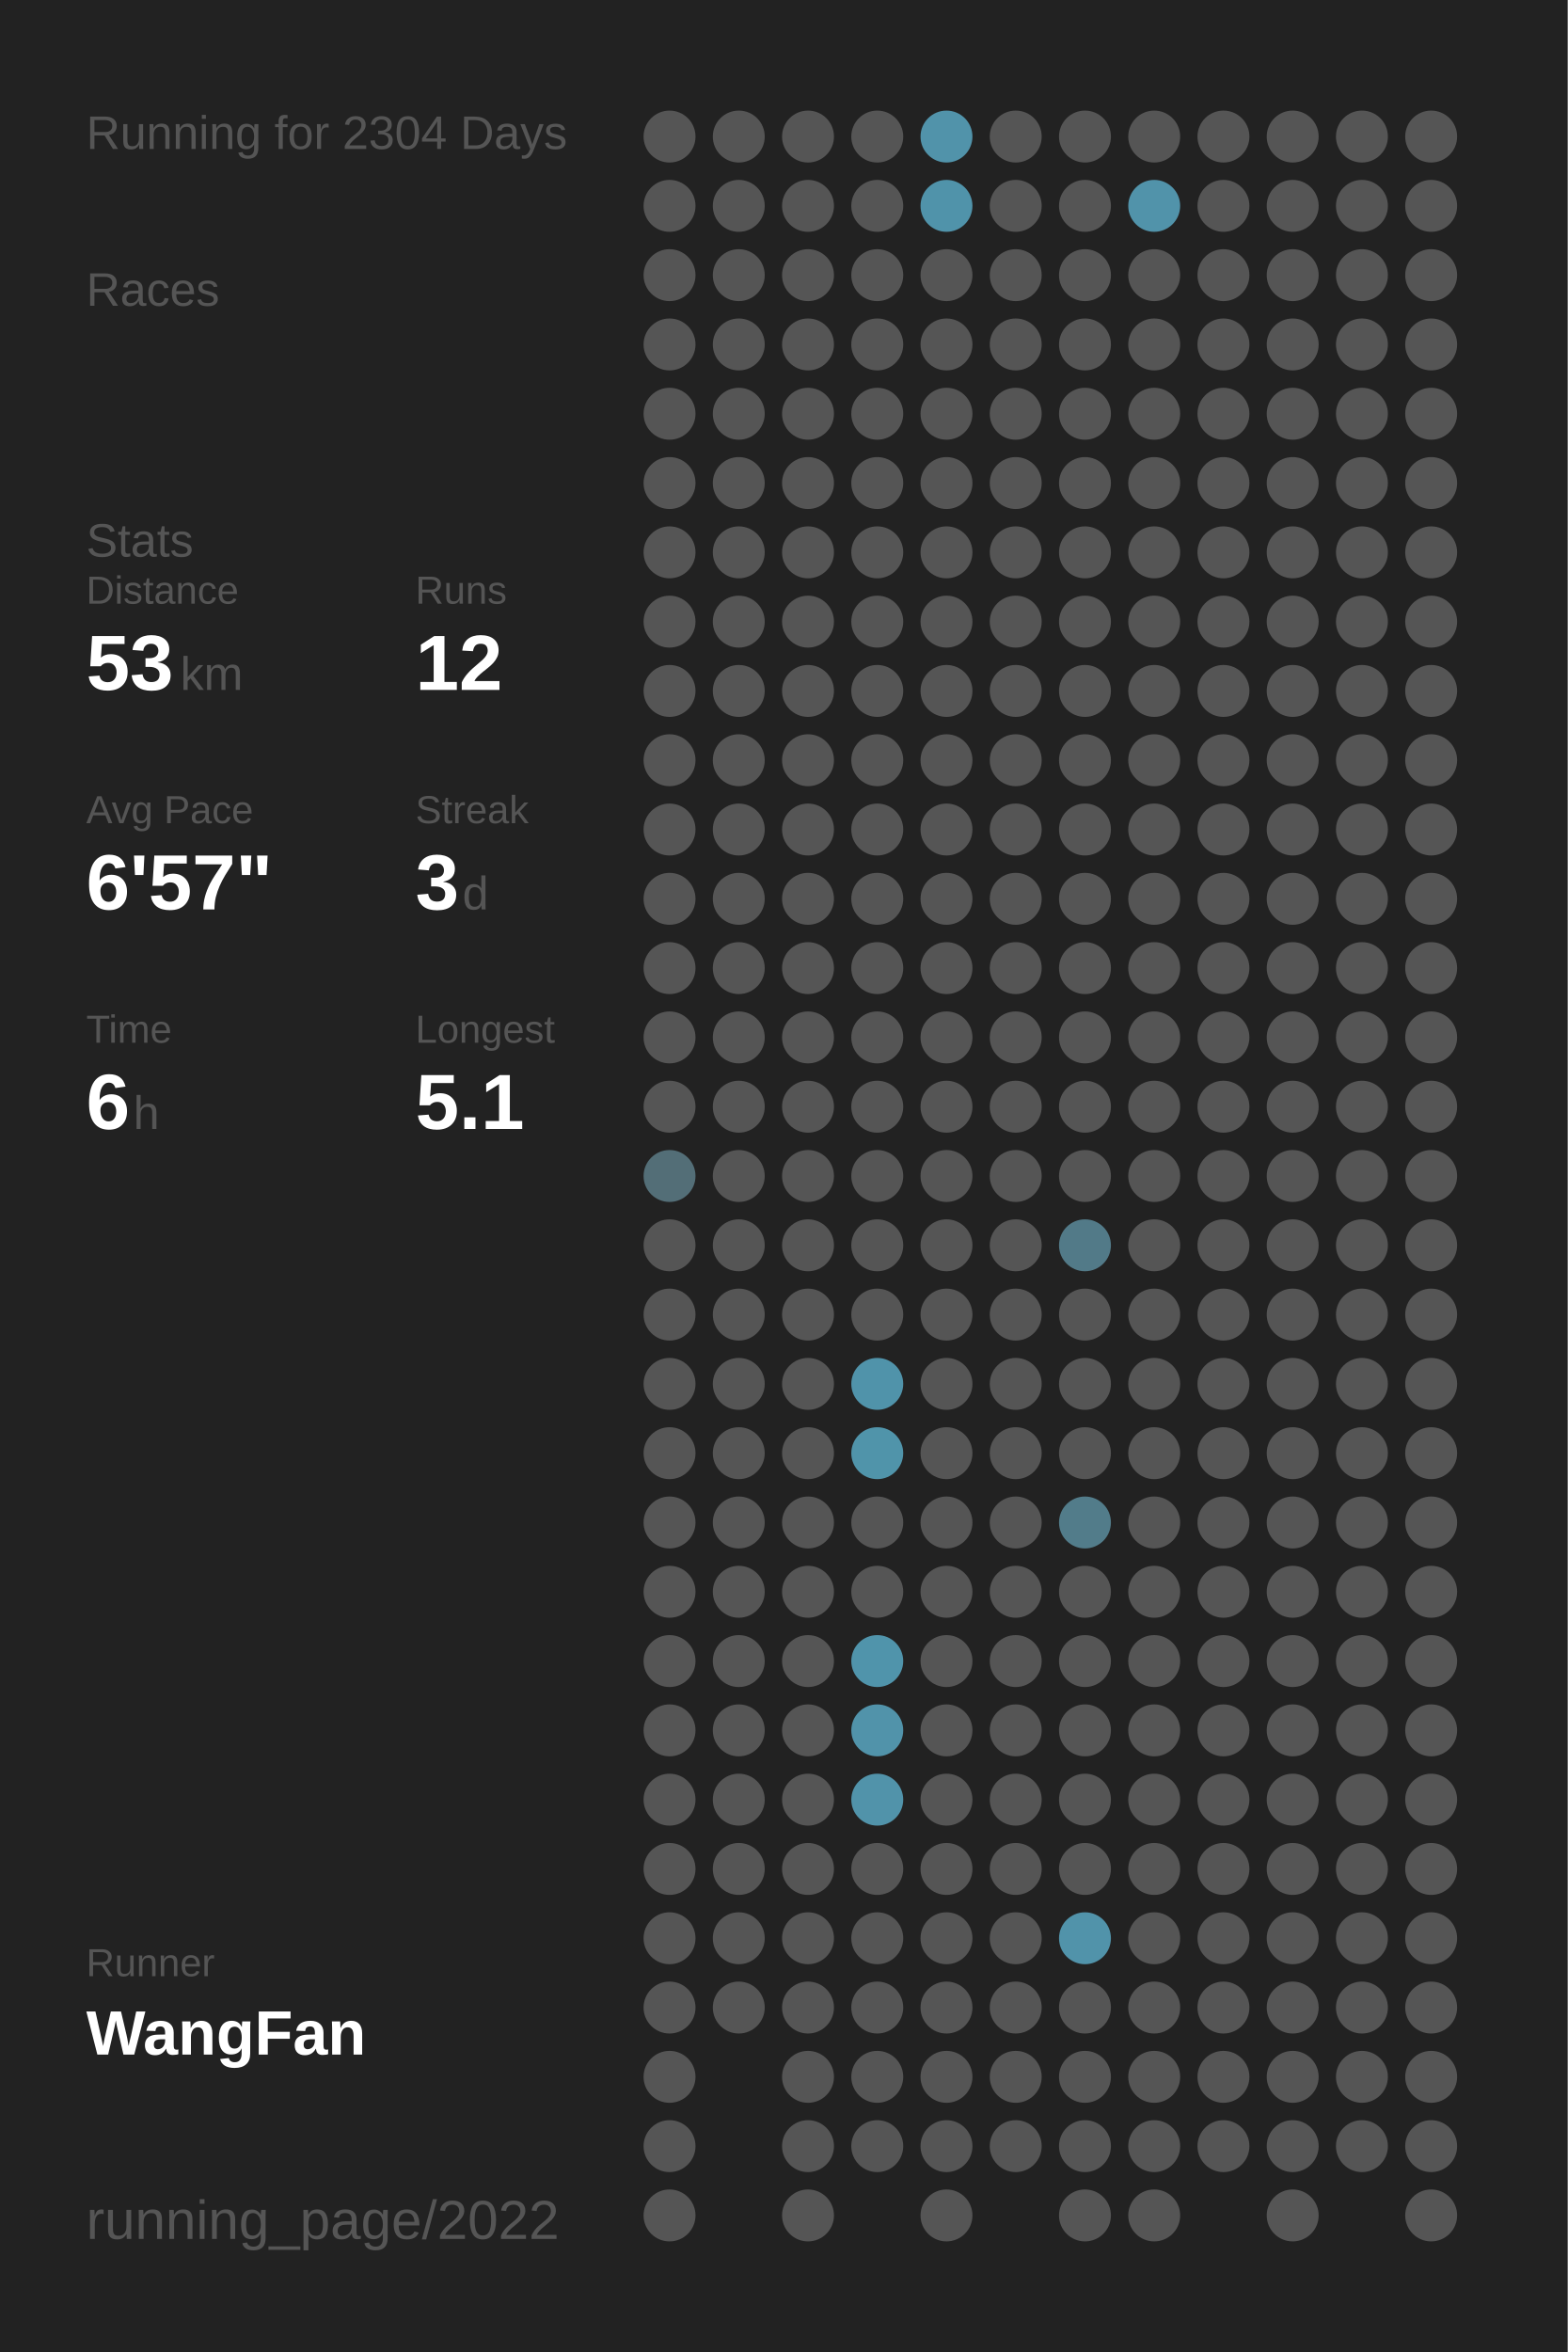
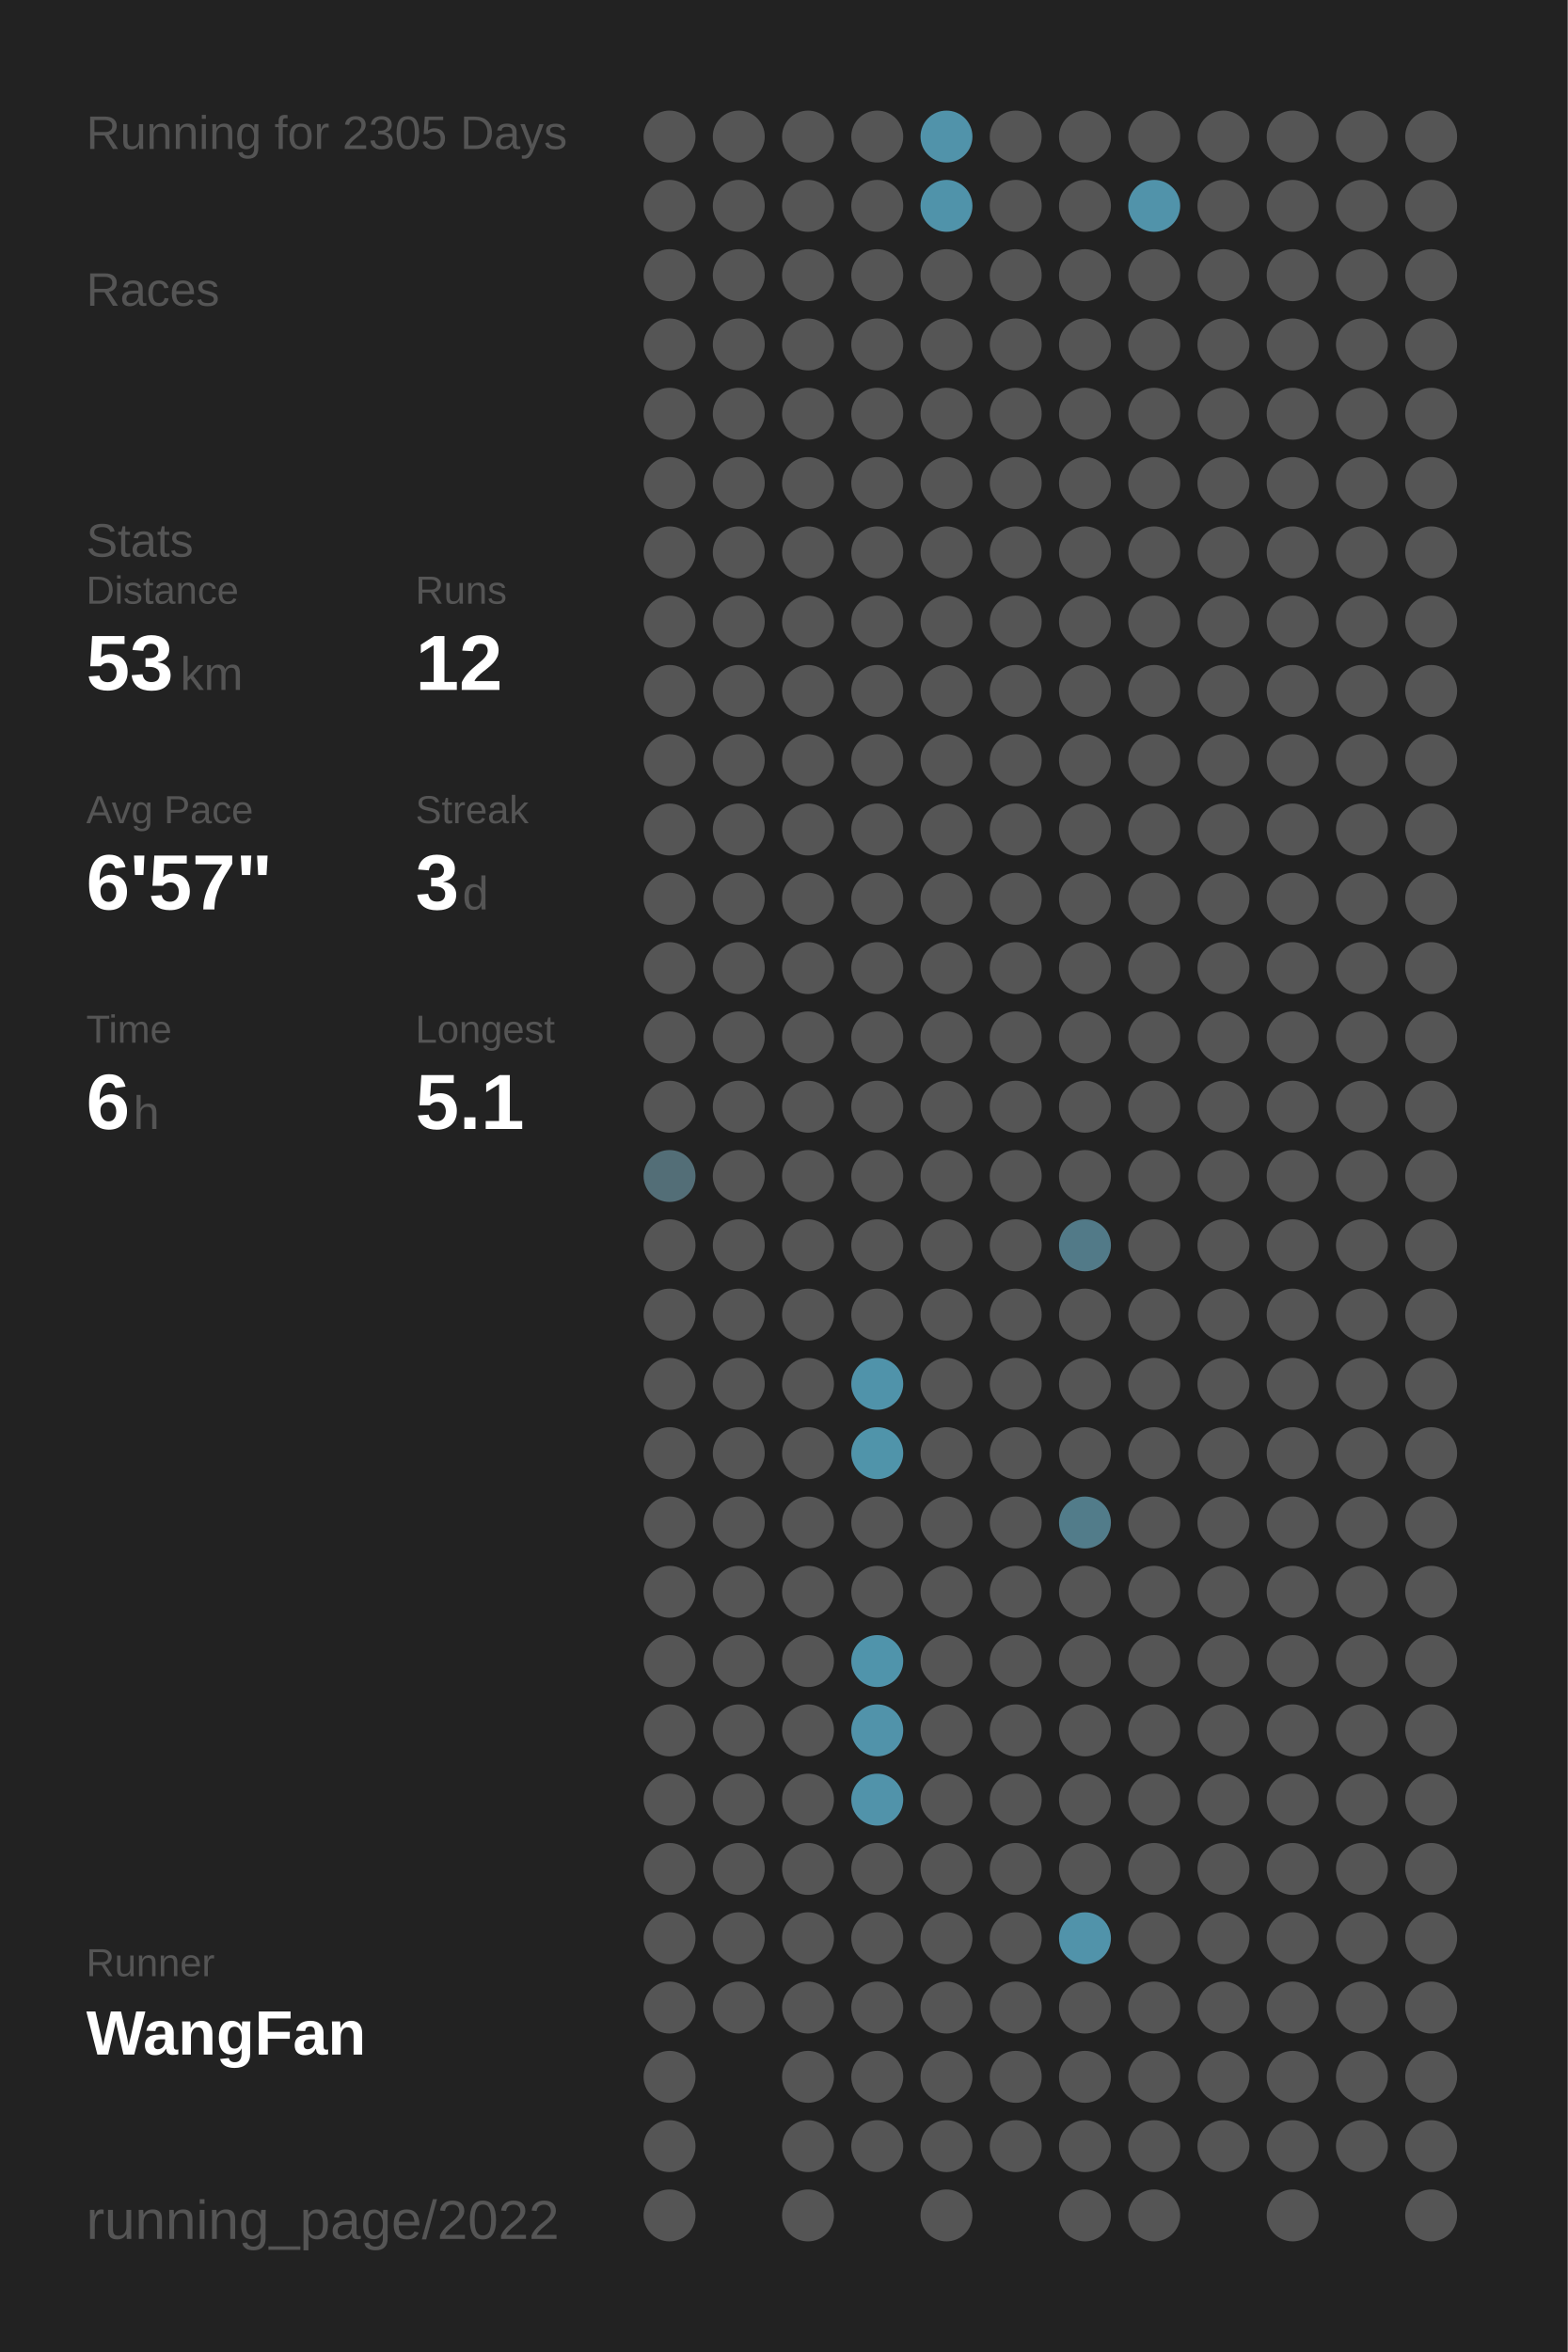
<svg xmlns="http://www.w3.org/2000/svg" baseProfile="full" height="300mm" version="1.1" viewBox="0,0,200,300" width="200mm">
  <defs />
  <rect fill="#222222" height="300" width="200" x="0" y="0" />
-   <text fill="#555555" style="font-size:6px; font-family:Arial;" x="11" y="19">Running for 2304 Days</text>
+   <text fill="#555555" style="font-size:6px; font-family:Arial;" x="11" y="19">Running for 2305 Days</text>
  <text fill="#555555" style="font-size:6px; font-family:Arial;" x="11" y="39">Races</text>
  <text fill="#555555" style="font-size:6px; font-family:Arial;" x="11" y="71">Stats</text>
  <text fill="#555555" style="font-size:5px; font-family:Arial;" x="11" y="77">Distance</text>
  <text fill="#FFFFFF" style="font-size:10px; font-family:Arial; font-weight:bold;" x="11" y="88">53</text>
  <text fill="#555555" style="font-size:6px; font-family:Arial;" x="23" y="88">km</text>
  <text fill="#555555" style="font-size:5px; font-family:Arial;" x="53" y="77">Runs</text>
  <text fill="#FFFFFF" style="font-size:10px; font-family:Arial; font-weight:bold;" x="53" y="88">12</text>
  <text fill="#555555" style="font-size:5px; font-family:Arial;" x="11" y="105">Avg Pace</text>
  <text fill="#FFFFFF" style="font-size:10px; font-family:Arial; font-weight:bold;" x="11" y="116">6'57"</text>
  <text fill="#555555" style="font-size:5px; font-family:Arial;" x="53" y="105">Streak</text>
  <text fill="#FFFFFF" style="font-size:10px; font-family:Arial; font-weight:bold;" x="53" y="116">3</text>
  <text fill="#555555" style="font-size:6px; font-family:Arial;" x="59" y="116">d</text>
  <text fill="#555555" style="font-size:5px; font-family:Arial;" x="11" y="133">Time</text>
  <text fill="#FFFFFF" style="font-size:10px; font-family:Arial; font-weight:bold;" x="11" y="144">6</text>
  <text fill="#555555" style="font-size:6px; font-family:Arial;" x="17" y="144">h</text>
  <text fill="#555555" style="font-size:5px; font-family:Arial;" x="53" y="133">Longest</text>
  <text fill="#FFFFFF" style="font-size:10px; font-family:Arial; font-weight:bold;" x="53" y="144">5.1</text>
  <text fill="#555555" style="font-size:5px; font-family:Arial;" x="11" y="252.065">Runner</text>
  <text fill="#FFFFFF" style="font-size:8px; font-family:Arial; font-weight:bold;" x="11" y="262.065">WangFan</text>
  <text fill="#555555" style="font-size:7px; font-family:Arial;" x="11" y="285.581">running_page/2022</text>
  <circle cx="85.417" cy="17.419" fill="#555555" r="3.312" />
  <circle cx="85.417" cy="26.258" fill="#555555" r="3.312" />
  <circle cx="85.417" cy="35.097" fill="#555555" r="3.312" />
  <circle cx="85.417" cy="43.935" fill="#555555" r="3.312" />
  <circle cx="85.417" cy="52.774" fill="#555555" r="3.312" />
  <circle cx="85.417" cy="61.613" fill="#555555" r="3.312" />
  <circle cx="85.417" cy="70.452" fill="#555555" r="3.312" />
  <circle cx="85.417" cy="79.29" fill="#555555" r="3.312" />
  <circle cx="85.417" cy="88.129" fill="#555555" r="3.312" />
  <circle cx="85.417" cy="96.968" fill="#555555" r="3.312" />
  <circle cx="85.417" cy="105.806" fill="#555555" r="3.312" />
  <circle cx="85.417" cy="114.645" fill="#555555" r="3.312" />
  <circle cx="85.417" cy="123.484" fill="#555555" r="3.312" />
  <circle cx="85.417" cy="132.323" fill="#555555" r="3.312" />
  <circle cx="85.417" cy="141.161" fill="#555555" r="3.312" />
  <circle cx="85.417" cy="150" fill="#536e77" r="3.312" />
  <circle cx="85.417" cy="158.839" fill="#555555" r="3.312" />
  <circle cx="85.417" cy="167.677" fill="#555555" r="3.312" />
  <circle cx="85.417" cy="176.516" fill="#555555" r="3.312" />
  <circle cx="85.417" cy="185.355" fill="#555555" r="3.312" />
  <circle cx="85.417" cy="194.194" fill="#555555" r="3.312" />
  <circle cx="85.417" cy="203.032" fill="#555555" r="3.312" />
  <circle cx="85.417" cy="211.871" fill="#555555" r="3.312" />
  <circle cx="85.417" cy="220.71" fill="#555555" r="3.312" />
  <circle cx="85.417" cy="229.548" fill="#555555" r="3.312" />
  <circle cx="85.417" cy="238.387" fill="#555555" r="3.312" />
  <circle cx="85.417" cy="247.226" fill="#555555" r="3.312" />
  <circle cx="85.417" cy="256.065" fill="#555555" r="3.312" />
  <circle cx="85.417" cy="264.903" fill="#555555" r="3.312" />
  <circle cx="85.417" cy="273.742" fill="#555555" r="3.312" />
  <circle cx="85.417" cy="282.581" fill="#555555" r="3.312" />
  <circle cx="94.25" cy="17.419" fill="#555555" r="3.312" />
  <circle cx="94.25" cy="26.258" fill="#555555" r="3.312" />
  <circle cx="94.25" cy="35.097" fill="#555555" r="3.312" />
  <circle cx="94.25" cy="43.935" fill="#555555" r="3.312" />
  <circle cx="94.25" cy="52.774" fill="#555555" r="3.312" />
  <circle cx="94.25" cy="61.613" fill="#555555" r="3.312" />
  <circle cx="94.25" cy="70.452" fill="#555555" r="3.312" />
  <circle cx="94.25" cy="79.29" fill="#555555" r="3.312" />
  <circle cx="94.25" cy="88.129" fill="#555555" r="3.312" />
  <circle cx="94.25" cy="96.968" fill="#555555" r="3.312" />
  <circle cx="94.25" cy="105.806" fill="#555555" r="3.312" />
  <circle cx="94.25" cy="114.645" fill="#555555" r="3.312" />
  <circle cx="94.25" cy="123.484" fill="#555555" r="3.312" />
  <circle cx="94.25" cy="132.323" fill="#555555" r="3.312" />
  <circle cx="94.25" cy="141.161" fill="#555555" r="3.312" />
  <circle cx="94.25" cy="150" fill="#555555" r="3.312" />
  <circle cx="94.25" cy="158.839" fill="#555555" r="3.312" />
  <circle cx="94.25" cy="167.677" fill="#555555" r="3.312" />
  <circle cx="94.25" cy="176.516" fill="#555555" r="3.312" />
  <circle cx="94.25" cy="185.355" fill="#555555" r="3.312" />
  <circle cx="94.25" cy="194.194" fill="#555555" r="3.312" />
  <circle cx="94.25" cy="203.032" fill="#555555" r="3.312" />
  <circle cx="94.25" cy="211.871" fill="#555555" r="3.312" />
  <circle cx="94.25" cy="220.71" fill="#555555" r="3.312" />
  <circle cx="94.25" cy="229.548" fill="#555555" r="3.312" />
  <circle cx="94.25" cy="238.387" fill="#555555" r="3.312" />
  <circle cx="94.25" cy="247.226" fill="#555555" r="3.312" />
  <circle cx="94.25" cy="256.065" fill="#555555" r="3.312" />
  <circle cx="103.083" cy="17.419" fill="#555555" r="3.312" />
  <circle cx="103.083" cy="26.258" fill="#555555" r="3.312" />
  <circle cx="103.083" cy="35.097" fill="#555555" r="3.312" />
  <circle cx="103.083" cy="43.935" fill="#555555" r="3.312" />
  <circle cx="103.083" cy="52.774" fill="#555555" r="3.312" />
  <circle cx="103.083" cy="61.613" fill="#555555" r="3.312" />
  <circle cx="103.083" cy="70.452" fill="#555555" r="3.312" />
  <circle cx="103.083" cy="79.29" fill="#555555" r="3.312" />
  <circle cx="103.083" cy="88.129" fill="#555555" r="3.312" />
  <circle cx="103.083" cy="96.968" fill="#555555" r="3.312" />
  <circle cx="103.083" cy="105.806" fill="#555555" r="3.312" />
  <circle cx="103.083" cy="114.645" fill="#555555" r="3.312" />
  <circle cx="103.083" cy="123.484" fill="#555555" r="3.312" />
  <circle cx="103.083" cy="132.323" fill="#555555" r="3.312" />
  <circle cx="103.083" cy="141.161" fill="#555555" r="3.312" />
  <circle cx="103.083" cy="150" fill="#555555" r="3.312" />
  <circle cx="103.083" cy="158.839" fill="#555555" r="3.312" />
  <circle cx="103.083" cy="167.677" fill="#555555" r="3.312" />
  <circle cx="103.083" cy="176.516" fill="#555555" r="3.312" />
  <circle cx="103.083" cy="185.355" fill="#555555" r="3.312" />
  <circle cx="103.083" cy="194.194" fill="#555555" r="3.312" />
  <circle cx="103.083" cy="203.032" fill="#555555" r="3.312" />
  <circle cx="103.083" cy="211.871" fill="#555555" r="3.312" />
  <circle cx="103.083" cy="220.71" fill="#555555" r="3.312" />
  <circle cx="103.083" cy="229.548" fill="#555555" r="3.312" />
  <circle cx="103.083" cy="238.387" fill="#555555" r="3.312" />
  <circle cx="103.083" cy="247.226" fill="#555555" r="3.312" />
  <circle cx="103.083" cy="256.065" fill="#555555" r="3.312" />
  <circle cx="103.083" cy="264.903" fill="#555555" r="3.312" />
  <circle cx="103.083" cy="273.742" fill="#555555" r="3.312" />
  <circle cx="103.083" cy="282.581" fill="#555555" r="3.312" />
  <circle cx="111.917" cy="17.419" fill="#555555" r="3.312" />
  <circle cx="111.917" cy="26.258" fill="#555555" r="3.312" />
  <circle cx="111.917" cy="35.097" fill="#555555" r="3.312" />
  <circle cx="111.917" cy="43.935" fill="#555555" r="3.312" />
  <circle cx="111.917" cy="52.774" fill="#555555" r="3.312" />
  <circle cx="111.917" cy="61.613" fill="#555555" r="3.312" />
  <circle cx="111.917" cy="70.452" fill="#555555" r="3.312" />
  <circle cx="111.917" cy="79.29" fill="#555555" r="3.312" />
  <circle cx="111.917" cy="88.129" fill="#555555" r="3.312" />
  <circle cx="111.917" cy="96.968" fill="#555555" r="3.312" />
  <circle cx="111.917" cy="105.806" fill="#555555" r="3.312" />
  <circle cx="111.917" cy="114.645" fill="#555555" r="3.312" />
  <circle cx="111.917" cy="123.484" fill="#555555" r="3.312" />
  <circle cx="111.917" cy="132.323" fill="#555555" r="3.312" />
  <circle cx="111.917" cy="141.161" fill="#555555" r="3.312" />
  <circle cx="111.917" cy="150" fill="#555555" r="3.312" />
  <circle cx="111.917" cy="158.839" fill="#555555" r="3.312" />
  <circle cx="111.917" cy="167.677" fill="#555555" r="3.312" />
  <circle cx="111.917" cy="176.516" fill="#5093aa" r="3.312" />
  <circle cx="111.917" cy="185.355" fill="#5094aa" r="3.312" />
  <circle cx="111.917" cy="194.194" fill="#555555" r="3.312" />
  <circle cx="111.917" cy="203.032" fill="#555555" r="3.312" />
  <circle cx="111.917" cy="211.871" fill="#5094ab" r="3.312" />
  <circle cx="111.917" cy="220.71" fill="#5193aa" r="3.312" />
  <circle cx="111.917" cy="229.548" fill="#5193aa" r="3.312" />
  <circle cx="111.917" cy="238.387" fill="#555555" r="3.312" />
  <circle cx="111.917" cy="247.226" fill="#555555" r="3.312" />
  <circle cx="111.917" cy="256.065" fill="#555555" r="3.312" />
  <circle cx="111.917" cy="264.903" fill="#555555" r="3.312" />
  <circle cx="111.917" cy="273.742" fill="#555555" r="3.312" />
  <circle cx="120.75" cy="17.419" fill="#5193aa" r="3.312" />
  <circle cx="120.75" cy="26.258" fill="#5093aa" r="3.312" />
  <circle cx="120.75" cy="35.097" fill="#555555" r="3.312" />
  <circle cx="120.75" cy="43.935" fill="#555555" r="3.312" />
  <circle cx="120.75" cy="52.774" fill="#555555" r="3.312" />
  <circle cx="120.75" cy="61.613" fill="#555555" r="3.312" />
  <circle cx="120.75" cy="70.452" fill="#555555" r="3.312" />
  <circle cx="120.75" cy="79.29" fill="#555555" r="3.312" />
  <circle cx="120.75" cy="88.129" fill="#555555" r="3.312" />
  <circle cx="120.75" cy="96.968" fill="#555555" r="3.312" />
  <circle cx="120.75" cy="105.806" fill="#555555" r="3.312" />
  <circle cx="120.75" cy="114.645" fill="#555555" r="3.312" />
  <circle cx="120.75" cy="123.484" fill="#555555" r="3.312" />
  <circle cx="120.75" cy="132.323" fill="#555555" r="3.312" />
  <circle cx="120.75" cy="141.161" fill="#555555" r="3.312" />
  <circle cx="120.75" cy="150" fill="#555555" r="3.312" />
  <circle cx="120.75" cy="158.839" fill="#555555" r="3.312" />
  <circle cx="120.75" cy="167.677" fill="#555555" r="3.312" />
  <circle cx="120.75" cy="176.516" fill="#555555" r="3.312" />
  <circle cx="120.75" cy="185.355" fill="#555555" r="3.312" />
  <circle cx="120.75" cy="194.194" fill="#555555" r="3.312" />
  <circle cx="120.75" cy="203.032" fill="#555555" r="3.312" />
  <circle cx="120.75" cy="211.871" fill="#555555" r="3.312" />
  <circle cx="120.75" cy="220.71" fill="#555555" r="3.312" />
  <circle cx="120.75" cy="229.548" fill="#555555" r="3.312" />
  <circle cx="120.75" cy="238.387" fill="#555555" r="3.312" />
  <circle cx="120.75" cy="247.226" fill="#555555" r="3.312" />
  <circle cx="120.75" cy="256.065" fill="#555555" r="3.312" />
  <circle cx="120.75" cy="264.903" fill="#555555" r="3.312" />
  <circle cx="120.75" cy="273.742" fill="#555555" r="3.312" />
  <circle cx="120.75" cy="282.581" fill="#555555" r="3.312" />
  <circle cx="129.583" cy="17.419" fill="#555555" r="3.312" />
  <circle cx="129.583" cy="26.258" fill="#555555" r="3.312" />
  <circle cx="129.583" cy="35.097" fill="#555555" r="3.312" />
  <circle cx="129.583" cy="43.935" fill="#555555" r="3.312" />
  <circle cx="129.583" cy="52.774" fill="#555555" r="3.312" />
  <circle cx="129.583" cy="61.613" fill="#555555" r="3.312" />
  <circle cx="129.583" cy="70.452" fill="#555555" r="3.312" />
  <circle cx="129.583" cy="79.29" fill="#555555" r="3.312" />
  <circle cx="129.583" cy="88.129" fill="#555555" r="3.312" />
  <circle cx="129.583" cy="96.968" fill="#555555" r="3.312" />
  <circle cx="129.583" cy="105.806" fill="#555555" r="3.312" />
  <circle cx="129.583" cy="114.645" fill="#555555" r="3.312" />
  <circle cx="129.583" cy="123.484" fill="#555555" r="3.312" />
  <circle cx="129.583" cy="132.323" fill="#555555" r="3.312" />
  <circle cx="129.583" cy="141.161" fill="#555555" r="3.312" />
  <circle cx="129.583" cy="150" fill="#555555" r="3.312" />
  <circle cx="129.583" cy="158.839" fill="#555555" r="3.312" />
  <circle cx="129.583" cy="167.677" fill="#555555" r="3.312" />
  <circle cx="129.583" cy="176.516" fill="#555555" r="3.312" />
  <circle cx="129.583" cy="185.355" fill="#555555" r="3.312" />
  <circle cx="129.583" cy="194.194" fill="#555555" r="3.312" />
  <circle cx="129.583" cy="203.032" fill="#555555" r="3.312" />
  <circle cx="129.583" cy="211.871" fill="#555555" r="3.312" />
  <circle cx="129.583" cy="220.71" fill="#555555" r="3.312" />
  <circle cx="129.583" cy="229.548" fill="#555555" r="3.312" />
  <circle cx="129.583" cy="238.387" fill="#555555" r="3.312" />
  <circle cx="129.583" cy="247.226" fill="#555555" r="3.312" />
  <circle cx="129.583" cy="256.065" fill="#555555" r="3.312" />
  <circle cx="129.583" cy="264.903" fill="#555555" r="3.312" />
  <circle cx="129.583" cy="273.742" fill="#555555" r="3.312" />
  <circle cx="138.417" cy="17.419" fill="#555555" r="3.312" />
  <circle cx="138.417" cy="26.258" fill="#555555" r="3.312" />
  <circle cx="138.417" cy="35.097" fill="#555555" r="3.312" />
  <circle cx="138.417" cy="43.935" fill="#555555" r="3.312" />
  <circle cx="138.417" cy="52.774" fill="#555555" r="3.312" />
  <circle cx="138.417" cy="61.613" fill="#555555" r="3.312" />
  <circle cx="138.417" cy="70.452" fill="#555555" r="3.312" />
  <circle cx="138.417" cy="79.29" fill="#555555" r="3.312" />
  <circle cx="138.417" cy="88.129" fill="#555555" r="3.312" />
  <circle cx="138.417" cy="96.968" fill="#555555" r="3.312" />
  <circle cx="138.417" cy="105.806" fill="#555555" r="3.312" />
  <circle cx="138.417" cy="114.645" fill="#555555" r="3.312" />
  <circle cx="138.417" cy="123.484" fill="#555555" r="3.312" />
  <circle cx="138.417" cy="132.323" fill="#555555" r="3.312" />
  <circle cx="138.417" cy="141.161" fill="#555555" r="3.312" />
  <circle cx="138.417" cy="150" fill="#555555" r="3.312" />
  <circle cx="138.417" cy="158.839" fill="#527a88" r="3.312" />
  <circle cx="138.417" cy="167.677" fill="#555555" r="3.312" />
  <circle cx="138.417" cy="176.516" fill="#555555" r="3.312" />
  <circle cx="138.417" cy="185.355" fill="#555555" r="3.312" />
  <circle cx="138.417" cy="194.194" fill="#527c8a" r="3.312" />
  <circle cx="138.417" cy="203.032" fill="#555555" r="3.312" />
  <circle cx="138.417" cy="211.871" fill="#555555" r="3.312" />
  <circle cx="138.417" cy="220.71" fill="#555555" r="3.312" />
  <circle cx="138.417" cy="229.548" fill="#555555" r="3.312" />
  <circle cx="138.417" cy="238.387" fill="#555555" r="3.312" />
  <circle cx="138.417" cy="247.226" fill="#5193aa" r="3.312" />
  <circle cx="138.417" cy="256.065" fill="#555555" r="3.312" />
  <circle cx="138.417" cy="264.903" fill="#555555" r="3.312" />
  <circle cx="138.417" cy="273.742" fill="#555555" r="3.312" />
  <circle cx="138.417" cy="282.581" fill="#555555" r="3.312" />
  <circle cx="147.25" cy="17.419" fill="#555555" r="3.312" />
  <circle cx="147.25" cy="26.258" fill="#5193aa" r="3.312" />
  <circle cx="147.25" cy="35.097" fill="#555555" r="3.312" />
  <circle cx="147.25" cy="43.935" fill="#555555" r="3.312" />
  <circle cx="147.25" cy="52.774" fill="#555555" r="3.312" />
  <circle cx="147.25" cy="61.613" fill="#555555" r="3.312" />
  <circle cx="147.25" cy="70.452" fill="#555555" r="3.312" />
  <circle cx="147.25" cy="79.29" fill="#555555" r="3.312" />
  <circle cx="147.25" cy="88.129" fill="#555555" r="3.312" />
  <circle cx="147.25" cy="96.968" fill="#555555" r="3.312" />
  <circle cx="147.25" cy="105.806" fill="#555555" r="3.312" />
  <circle cx="147.25" cy="114.645" fill="#555555" r="3.312" />
  <circle cx="147.25" cy="123.484" fill="#555555" r="3.312" />
  <circle cx="147.25" cy="132.323" fill="#555555" r="3.312" />
  <circle cx="147.25" cy="141.161" fill="#555555" r="3.312" />
  <circle cx="147.25" cy="150" fill="#555555" r="3.312" />
  <circle cx="147.25" cy="158.839" fill="#555555" r="3.312" />
  <circle cx="147.25" cy="167.677" fill="#555555" r="3.312" />
  <circle cx="147.25" cy="176.516" fill="#555555" r="3.312" />
  <circle cx="147.25" cy="185.355" fill="#555555" r="3.312" />
  <circle cx="147.25" cy="194.194" fill="#555555" r="3.312" />
  <circle cx="147.25" cy="203.032" fill="#555555" r="3.312" />
  <circle cx="147.25" cy="211.871" fill="#555555" r="3.312" />
  <circle cx="147.25" cy="220.71" fill="#555555" r="3.312" />
  <circle cx="147.25" cy="229.548" fill="#555555" r="3.312" />
  <circle cx="147.25" cy="238.387" fill="#555555" r="3.312" />
  <circle cx="147.25" cy="247.226" fill="#555555" r="3.312" />
  <circle cx="147.25" cy="256.065" fill="#555555" r="3.312" />
  <circle cx="147.25" cy="264.903" fill="#555555" r="3.312" />
  <circle cx="147.25" cy="273.742" fill="#555555" r="3.312" />
  <circle cx="147.25" cy="282.581" fill="#555555" r="3.312" />
  <circle cx="156.083" cy="17.419" fill="#555555" r="3.312" />
  <circle cx="156.083" cy="26.258" fill="#555555" r="3.312" />
  <circle cx="156.083" cy="35.097" fill="#555555" r="3.312" />
  <circle cx="156.083" cy="43.935" fill="#555555" r="3.312" />
  <circle cx="156.083" cy="52.774" fill="#555555" r="3.312" />
  <circle cx="156.083" cy="61.613" fill="#555555" r="3.312" />
  <circle cx="156.083" cy="70.452" fill="#555555" r="3.312" />
  <circle cx="156.083" cy="79.29" fill="#555555" r="3.312" />
  <circle cx="156.083" cy="88.129" fill="#555555" r="3.312" />
  <circle cx="156.083" cy="96.968" fill="#555555" r="3.312" />
  <circle cx="156.083" cy="105.806" fill="#555555" r="3.312" />
  <circle cx="156.083" cy="114.645" fill="#555555" r="3.312" />
  <circle cx="156.083" cy="123.484" fill="#555555" r="3.312" />
  <circle cx="156.083" cy="132.323" fill="#555555" r="3.312" />
  <circle cx="156.083" cy="141.161" fill="#555555" r="3.312" />
  <circle cx="156.083" cy="150" fill="#555555" r="3.312" />
  <circle cx="156.083" cy="158.839" fill="#555555" r="3.312" />
  <circle cx="156.083" cy="167.677" fill="#555555" r="3.312" />
  <circle cx="156.083" cy="176.516" fill="#555555" r="3.312" />
  <circle cx="156.083" cy="185.355" fill="#555555" r="3.312" />
  <circle cx="156.083" cy="194.194" fill="#555555" r="3.312" />
  <circle cx="156.083" cy="203.032" fill="#555555" r="3.312" />
  <circle cx="156.083" cy="211.871" fill="#555555" r="3.312" />
  <circle cx="156.083" cy="220.71" fill="#555555" r="3.312" />
  <circle cx="156.083" cy="229.548" fill="#555555" r="3.312" />
  <circle cx="156.083" cy="238.387" fill="#555555" r="3.312" />
  <circle cx="156.083" cy="247.226" fill="#555555" r="3.312" />
  <circle cx="156.083" cy="256.065" fill="#555555" r="3.312" />
  <circle cx="156.083" cy="264.903" fill="#555555" r="3.312" />
  <circle cx="156.083" cy="273.742" fill="#555555" r="3.312" />
  <circle cx="164.917" cy="17.419" fill="#555555" r="3.312" />
  <circle cx="164.917" cy="26.258" fill="#555555" r="3.312" />
  <circle cx="164.917" cy="35.097" fill="#555555" r="3.312" />
  <circle cx="164.917" cy="43.935" fill="#555555" r="3.312" />
  <circle cx="164.917" cy="52.774" fill="#555555" r="3.312" />
  <circle cx="164.917" cy="61.613" fill="#555555" r="3.312" />
  <circle cx="164.917" cy="70.452" fill="#555555" r="3.312" />
  <circle cx="164.917" cy="79.29" fill="#555555" r="3.312" />
  <circle cx="164.917" cy="88.129" fill="#555555" r="3.312" />
  <circle cx="164.917" cy="96.968" fill="#555555" r="3.312" />
  <circle cx="164.917" cy="105.806" fill="#555555" r="3.312" />
  <circle cx="164.917" cy="114.645" fill="#555555" r="3.312" />
  <circle cx="164.917" cy="123.484" fill="#555555" r="3.312" />
  <circle cx="164.917" cy="132.323" fill="#555555" r="3.312" />
  <circle cx="164.917" cy="141.161" fill="#555555" r="3.312" />
  <circle cx="164.917" cy="150" fill="#555555" r="3.312" />
  <circle cx="164.917" cy="158.839" fill="#555555" r="3.312" />
  <circle cx="164.917" cy="167.677" fill="#555555" r="3.312" />
  <circle cx="164.917" cy="176.516" fill="#555555" r="3.312" />
  <circle cx="164.917" cy="185.355" fill="#555555" r="3.312" />
  <circle cx="164.917" cy="194.194" fill="#555555" r="3.312" />
  <circle cx="164.917" cy="203.032" fill="#555555" r="3.312" />
  <circle cx="164.917" cy="211.871" fill="#555555" r="3.312" />
  <circle cx="164.917" cy="220.71" fill="#555555" r="3.312" />
  <circle cx="164.917" cy="229.548" fill="#555555" r="3.312" />
  <circle cx="164.917" cy="238.387" fill="#555555" r="3.312" />
  <circle cx="164.917" cy="247.226" fill="#555555" r="3.312" />
  <circle cx="164.917" cy="256.065" fill="#555555" r="3.312" />
  <circle cx="164.917" cy="264.903" fill="#555555" r="3.312" />
  <circle cx="164.917" cy="273.742" fill="#555555" r="3.312" />
  <circle cx="164.917" cy="282.581" fill="#555555" r="3.312" />
  <circle cx="173.75" cy="17.419" fill="#555555" r="3.312" />
  <circle cx="173.75" cy="26.258" fill="#555555" r="3.312" />
  <circle cx="173.75" cy="35.097" fill="#555555" r="3.312" />
  <circle cx="173.75" cy="43.935" fill="#555555" r="3.312" />
  <circle cx="173.75" cy="52.774" fill="#555555" r="3.312" />
  <circle cx="173.75" cy="61.613" fill="#555555" r="3.312" />
  <circle cx="173.75" cy="70.452" fill="#555555" r="3.312" />
  <circle cx="173.75" cy="79.29" fill="#555555" r="3.312" />
  <circle cx="173.75" cy="88.129" fill="#555555" r="3.312" />
  <circle cx="173.75" cy="96.968" fill="#555555" r="3.312" />
  <circle cx="173.75" cy="105.806" fill="#555555" r="3.312" />
  <circle cx="173.75" cy="114.645" fill="#555555" r="3.312" />
  <circle cx="173.75" cy="123.484" fill="#555555" r="3.312" />
  <circle cx="173.75" cy="132.323" fill="#555555" r="3.312" />
  <circle cx="173.75" cy="141.161" fill="#555555" r="3.312" />
  <circle cx="173.75" cy="150" fill="#555555" r="3.312" />
  <circle cx="173.75" cy="158.839" fill="#555555" r="3.312" />
  <circle cx="173.75" cy="167.677" fill="#555555" r="3.312" />
  <circle cx="173.75" cy="176.516" fill="#555555" r="3.312" />
  <circle cx="173.75" cy="185.355" fill="#555555" r="3.312" />
  <circle cx="173.75" cy="194.194" fill="#555555" r="3.312" />
  <circle cx="173.75" cy="203.032" fill="#555555" r="3.312" />
  <circle cx="173.75" cy="211.871" fill="#555555" r="3.312" />
  <circle cx="173.75" cy="220.71" fill="#555555" r="3.312" />
  <circle cx="173.75" cy="229.548" fill="#555555" r="3.312" />
  <circle cx="173.75" cy="238.387" fill="#555555" r="3.312" />
  <circle cx="173.75" cy="247.226" fill="#555555" r="3.312" />
  <circle cx="173.75" cy="256.065" fill="#555555" r="3.312" />
  <circle cx="173.75" cy="264.903" fill="#555555" r="3.312" />
  <circle cx="173.75" cy="273.742" fill="#555555" r="3.312" />
  <circle cx="182.583" cy="17.419" fill="#555555" r="3.312" />
  <circle cx="182.583" cy="26.258" fill="#555555" r="3.312" />
  <circle cx="182.583" cy="35.097" fill="#555555" r="3.312" />
  <circle cx="182.583" cy="43.935" fill="#555555" r="3.312" />
  <circle cx="182.583" cy="52.774" fill="#555555" r="3.312" />
  <circle cx="182.583" cy="61.613" fill="#555555" r="3.312" />
  <circle cx="182.583" cy="70.452" fill="#555555" r="3.312" />
  <circle cx="182.583" cy="79.29" fill="#555555" r="3.312" />
  <circle cx="182.583" cy="88.129" fill="#555555" r="3.312" />
  <circle cx="182.583" cy="96.968" fill="#555555" r="3.312" />
  <circle cx="182.583" cy="105.806" fill="#555555" r="3.312" />
  <circle cx="182.583" cy="114.645" fill="#555555" r="3.312" />
  <circle cx="182.583" cy="123.484" fill="#555555" r="3.312" />
  <circle cx="182.583" cy="132.323" fill="#555555" r="3.312" />
  <circle cx="182.583" cy="141.161" fill="#555555" r="3.312" />
  <circle cx="182.583" cy="150" fill="#555555" r="3.312" />
  <circle cx="182.583" cy="158.839" fill="#555555" r="3.312" />
  <circle cx="182.583" cy="167.677" fill="#555555" r="3.312" />
  <circle cx="182.583" cy="176.516" fill="#555555" r="3.312" />
  <circle cx="182.583" cy="185.355" fill="#555555" r="3.312" />
  <circle cx="182.583" cy="194.194" fill="#555555" r="3.312" />
  <circle cx="182.583" cy="203.032" fill="#555555" r="3.312" />
  <circle cx="182.583" cy="211.871" fill="#555555" r="3.312" />
  <circle cx="182.583" cy="220.71" fill="#555555" r="3.312" />
  <circle cx="182.583" cy="229.548" fill="#555555" r="3.312" />
  <circle cx="182.583" cy="238.387" fill="#555555" r="3.312" />
  <circle cx="182.583" cy="247.226" fill="#555555" r="3.312" />
  <circle cx="182.583" cy="256.065" fill="#555555" r="3.312" />
  <circle cx="182.583" cy="264.903" fill="#555555" r="3.312" />
  <circle cx="182.583" cy="273.742" fill="#555555" r="3.312" />
  <circle cx="182.583" cy="282.581" fill="#555555" r="3.312" />
</svg>
